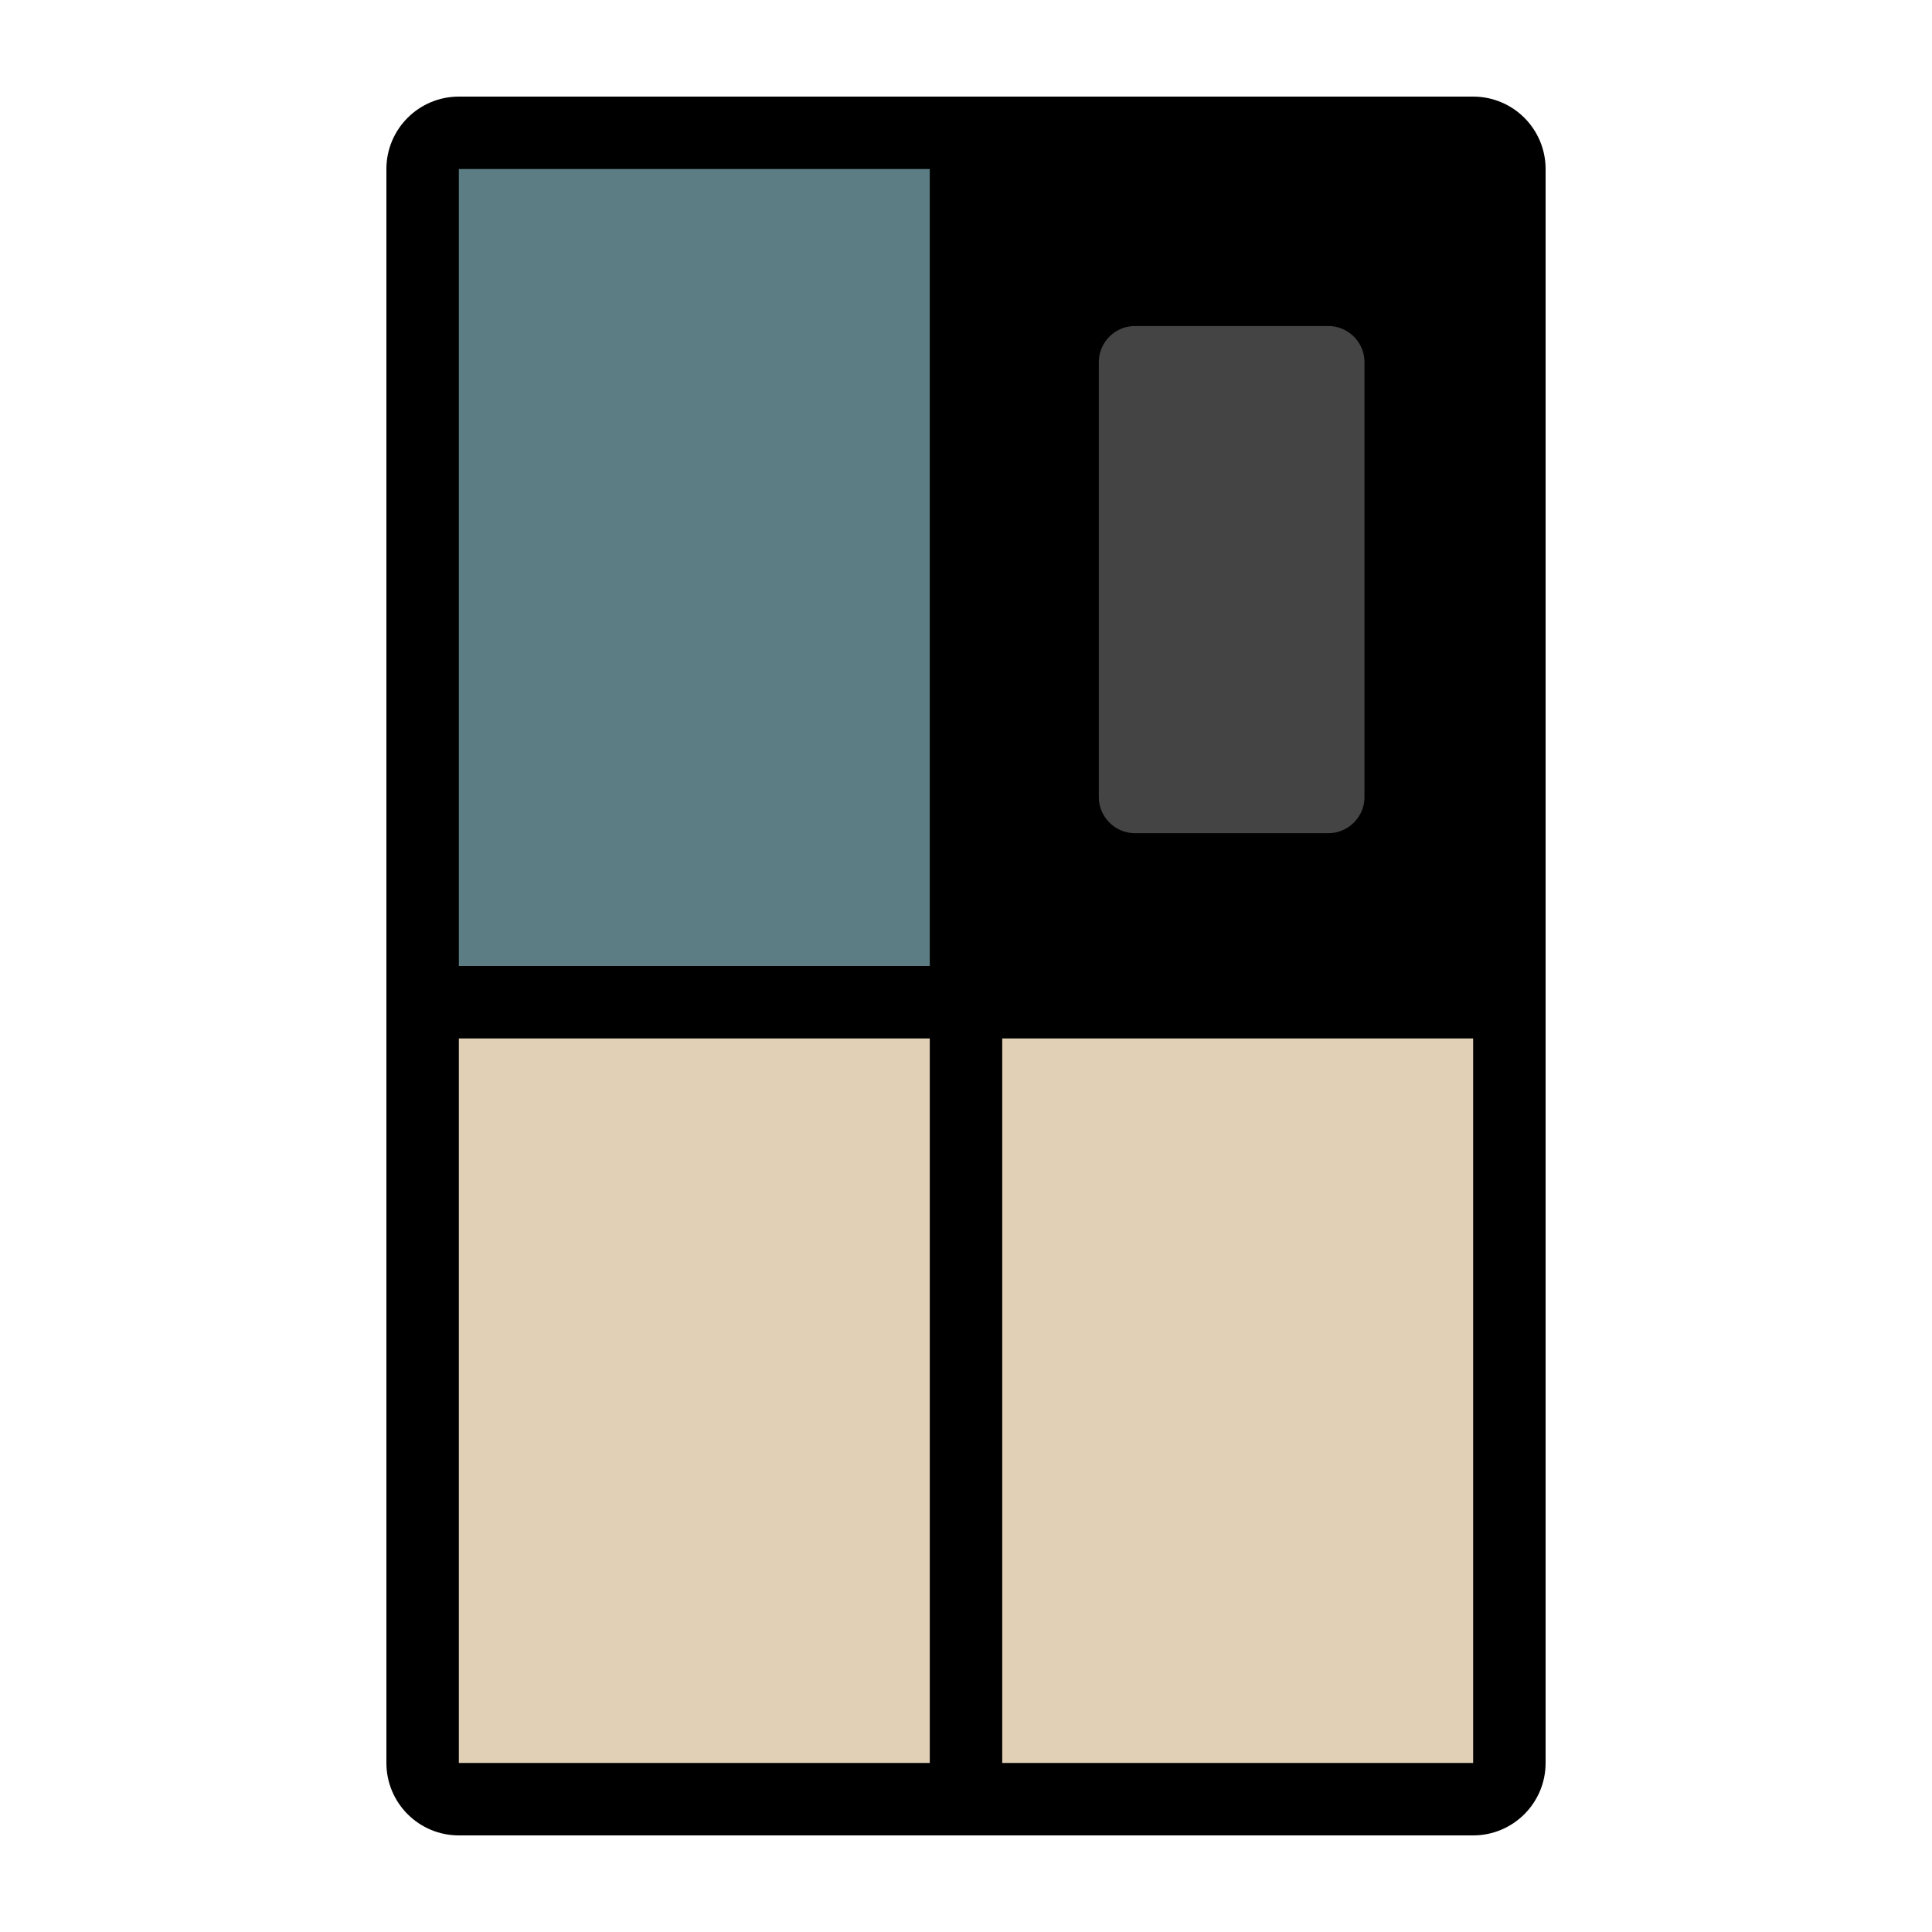
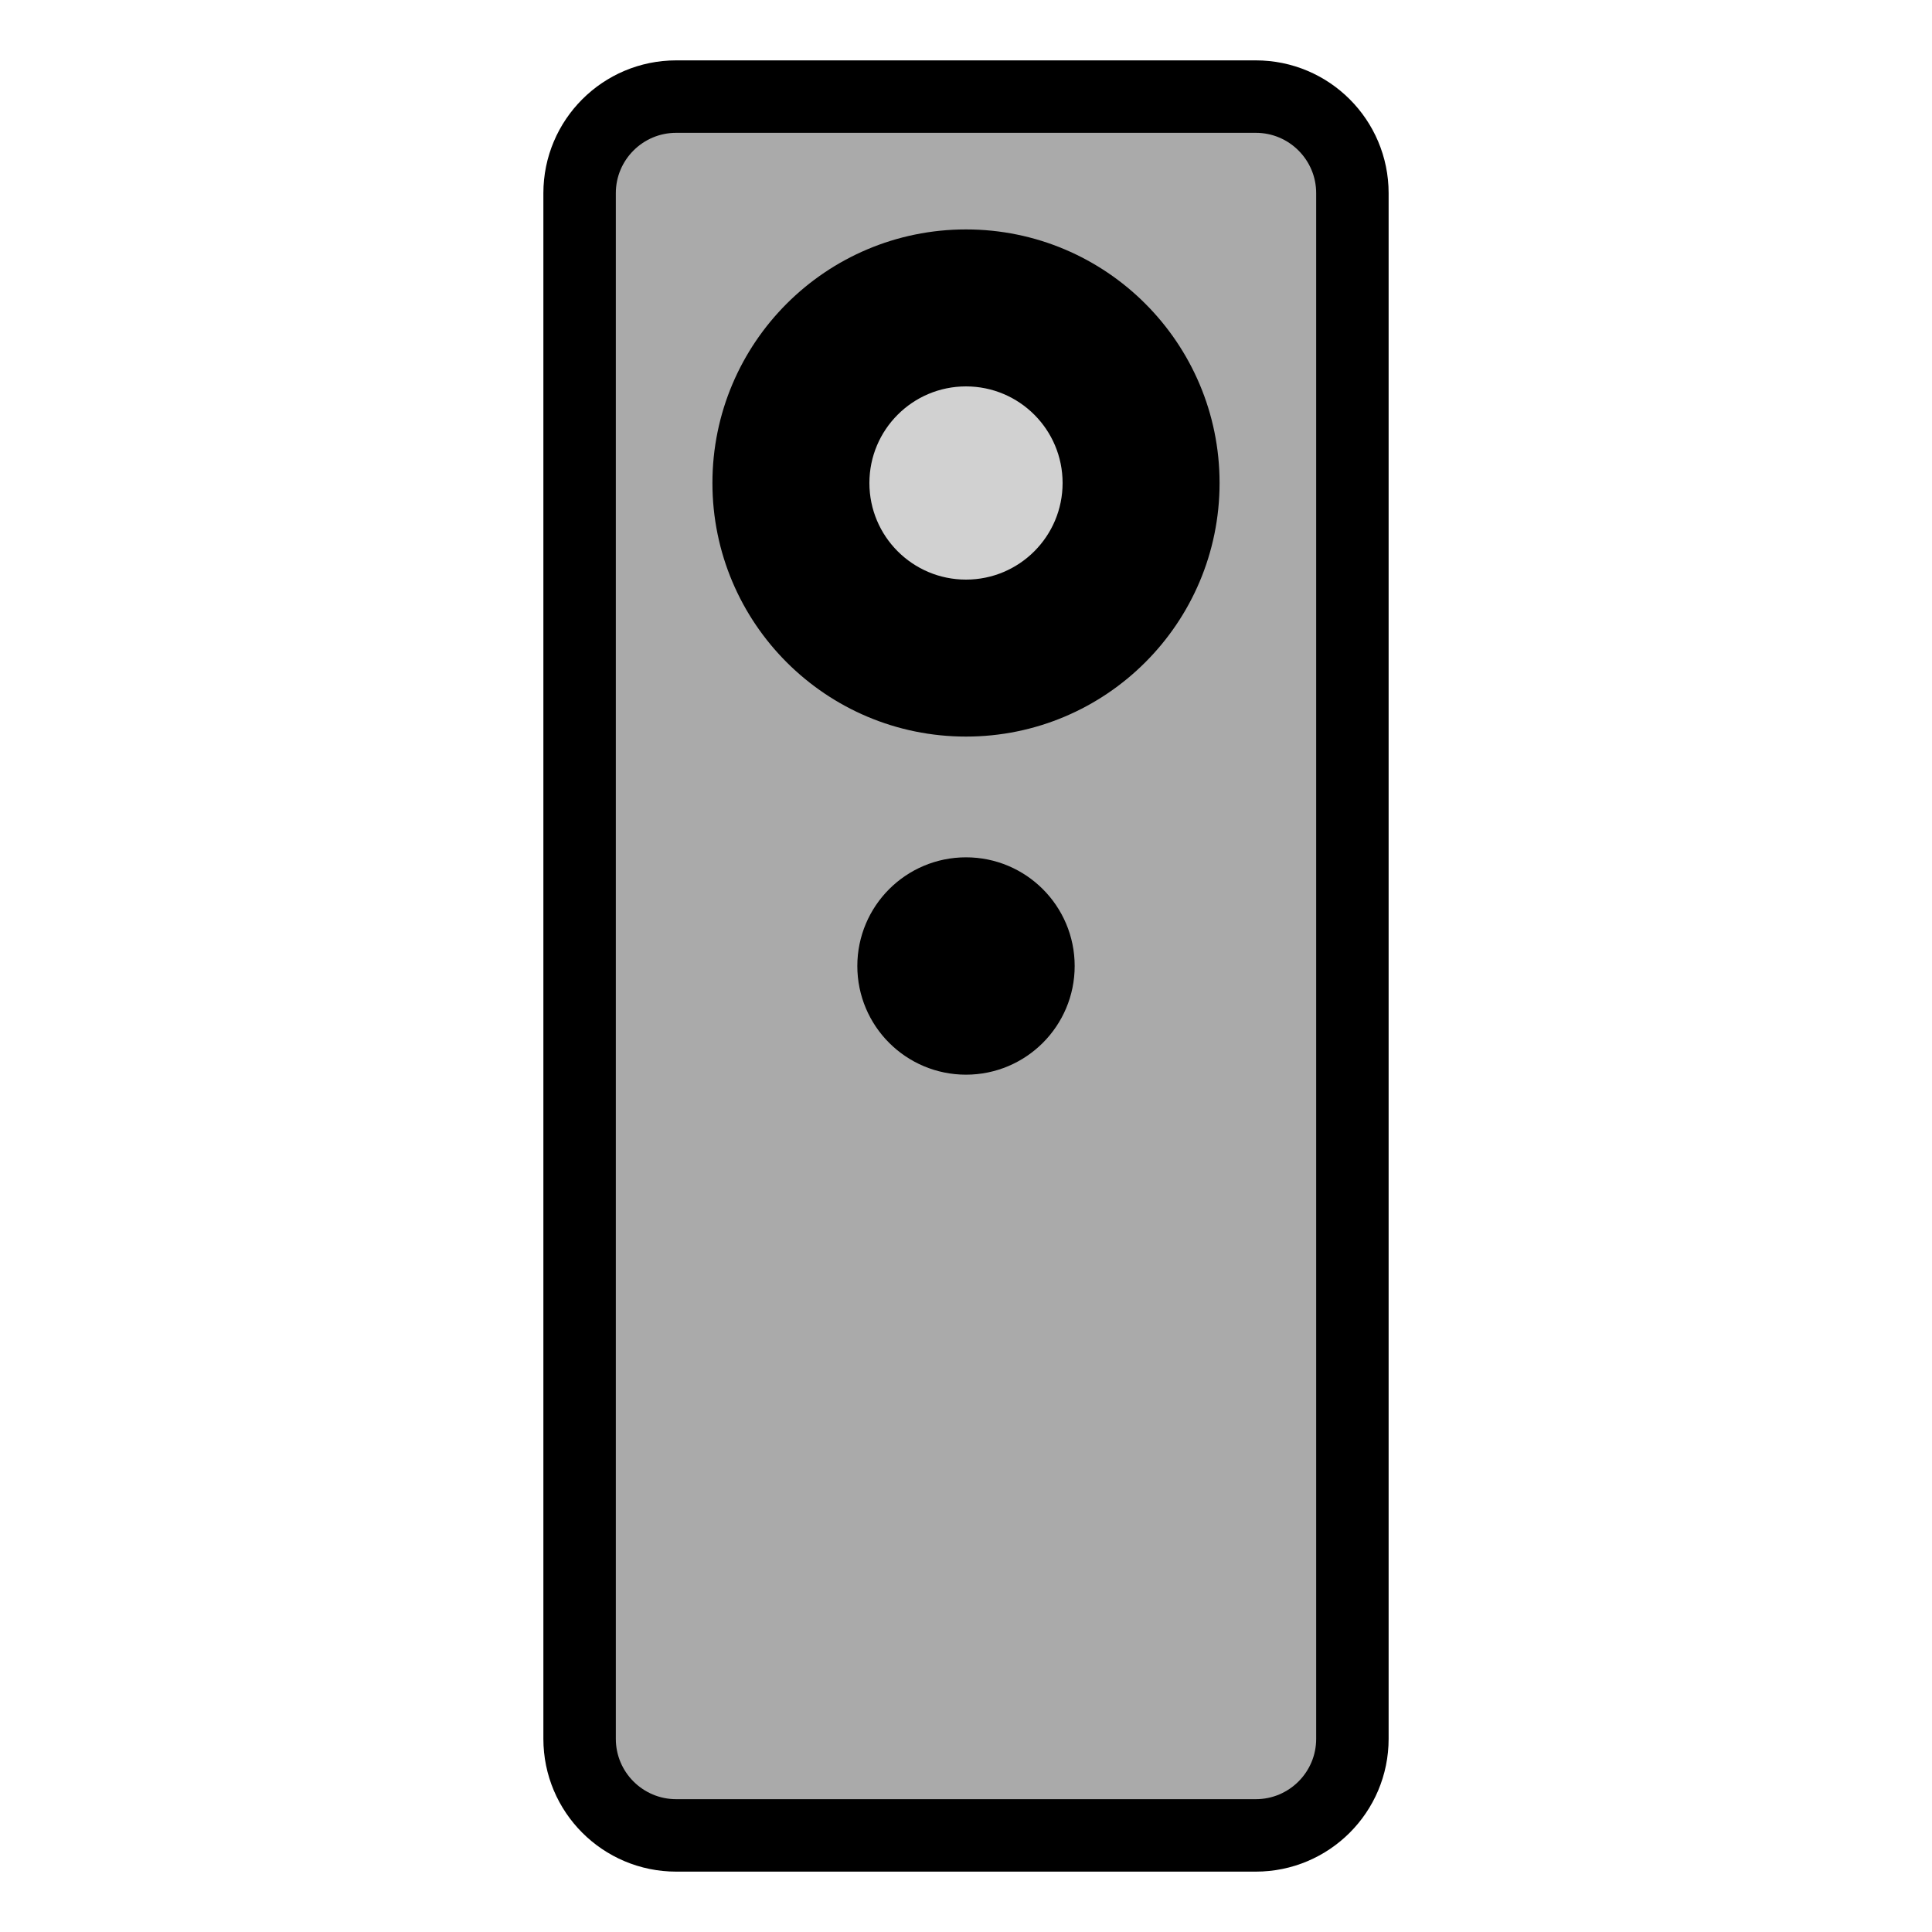
- <svg xmlns="http://www.w3.org/2000/svg" id="img_Objet_Refrigerator_80" width="80" height="80" viewBox="0 0 80 80">
-   <g id="ic" transform="translate(16 4)">
-     <g id="Group_14" data-name="Group 14" transform="translate(24 2)">
-       <rect id="Rectangle" width="22" height="36" />
-       <rect id="Rectangle-2" data-name="Rectangle" width="14" height="24" rx="3" transform="translate(4 6)" fill="#444" stroke="#000" stroke-miterlimit="10" stroke-width="3" />
+ <svg xmlns="http://www.w3.org/2000/svg" id="img_AirCleaner_128" width="80" height="80" viewBox="0 0 80 80">
+   <defs>
+     <style>
+             .cls-3{stroke:#000;stroke-linecap:round;stroke-linejoin:round;stroke-miterlimit:10;stroke-width:3px}
+         </style>
+   </defs>
+   <g id="Group_46" transform="translate(-24.5 -24.5)">
+     <g id="img_AirCleaner_80" transform="translate(24.5 24.5)">
+       <path id="Rectangle" fill="none" d="M0 0H80V80H0z" />
+       <g id="ic" transform="translate(24 4)">
+         <rect id="Rectangle-2" width="32" height="72" fill="#aaa" stroke="#000" stroke-linecap="round" stroke-linejoin="round" stroke-miterlimit="10" stroke-width="3px" rx="4" />
+         <circle id="Oval" cx="9" cy="9" r="9" class="cls-3" transform="translate(7 7)" />
+         <circle id="Oval-2" cx="3" cy="3" r="3" class="cls-3" transform="translate(13 33)" />
+         <circle id="Oval-3" cx="4" cy="4" r="4" fill="#d1d1d1" transform="translate(12 12)" />
+       </g>
    </g>
-     <rect id="Rectangle-3" data-name="Rectangle" width="22" height="32" transform="translate(2 38)" fill="#e1d0b6" />
-     <rect id="Rectangle-4" data-name="Rectangle" width="22" height="32" transform="translate(24 38)" fill="#e1d0b6" />
-     <rect id="Rectangle-5" data-name="Rectangle" width="22" height="34" transform="translate(2 2)" fill="#5b7d83" />
-     <g id="Rectangle-6" data-name="Rectangle" fill="none" stroke-linecap="round" stroke-linejoin="round" stroke-miterlimit="10">
-       <path d="M0,3A3,3,0,0,1,3,0H45a3,3,0,0,1,3,3V69a3,3,0,0,1-3,3H3a3,3,0,0,1-3-3Z" stroke="none" />
-       <path d="M 3 3 L 3 3 C 3 3 3 3 3 3 L 3 69 L 45 69 L 45 3 L 3 3 M 3 0 L 45 0 C 46.657 0 48 1.343 48 3 L 48 69 C 48 70.657 46.657 72 45 72 L 3 72 C 1.343 72 0 70.657 0 69 L 0 3 C 0 1.343 1.343 0 3 0 Z" stroke="none" fill="#000" />
-     </g>
-     <rect id="Rectangle-7" data-name="Rectangle" width="48" height="3" rx="1.5" transform="translate(0 36)" />
-     <path id="Path" d="M1,0V68" transform="translate(23 2)" fill="none" stroke="#000" stroke-linecap="round" stroke-miterlimit="10" stroke-width="3" />
  </g>
</svg>
